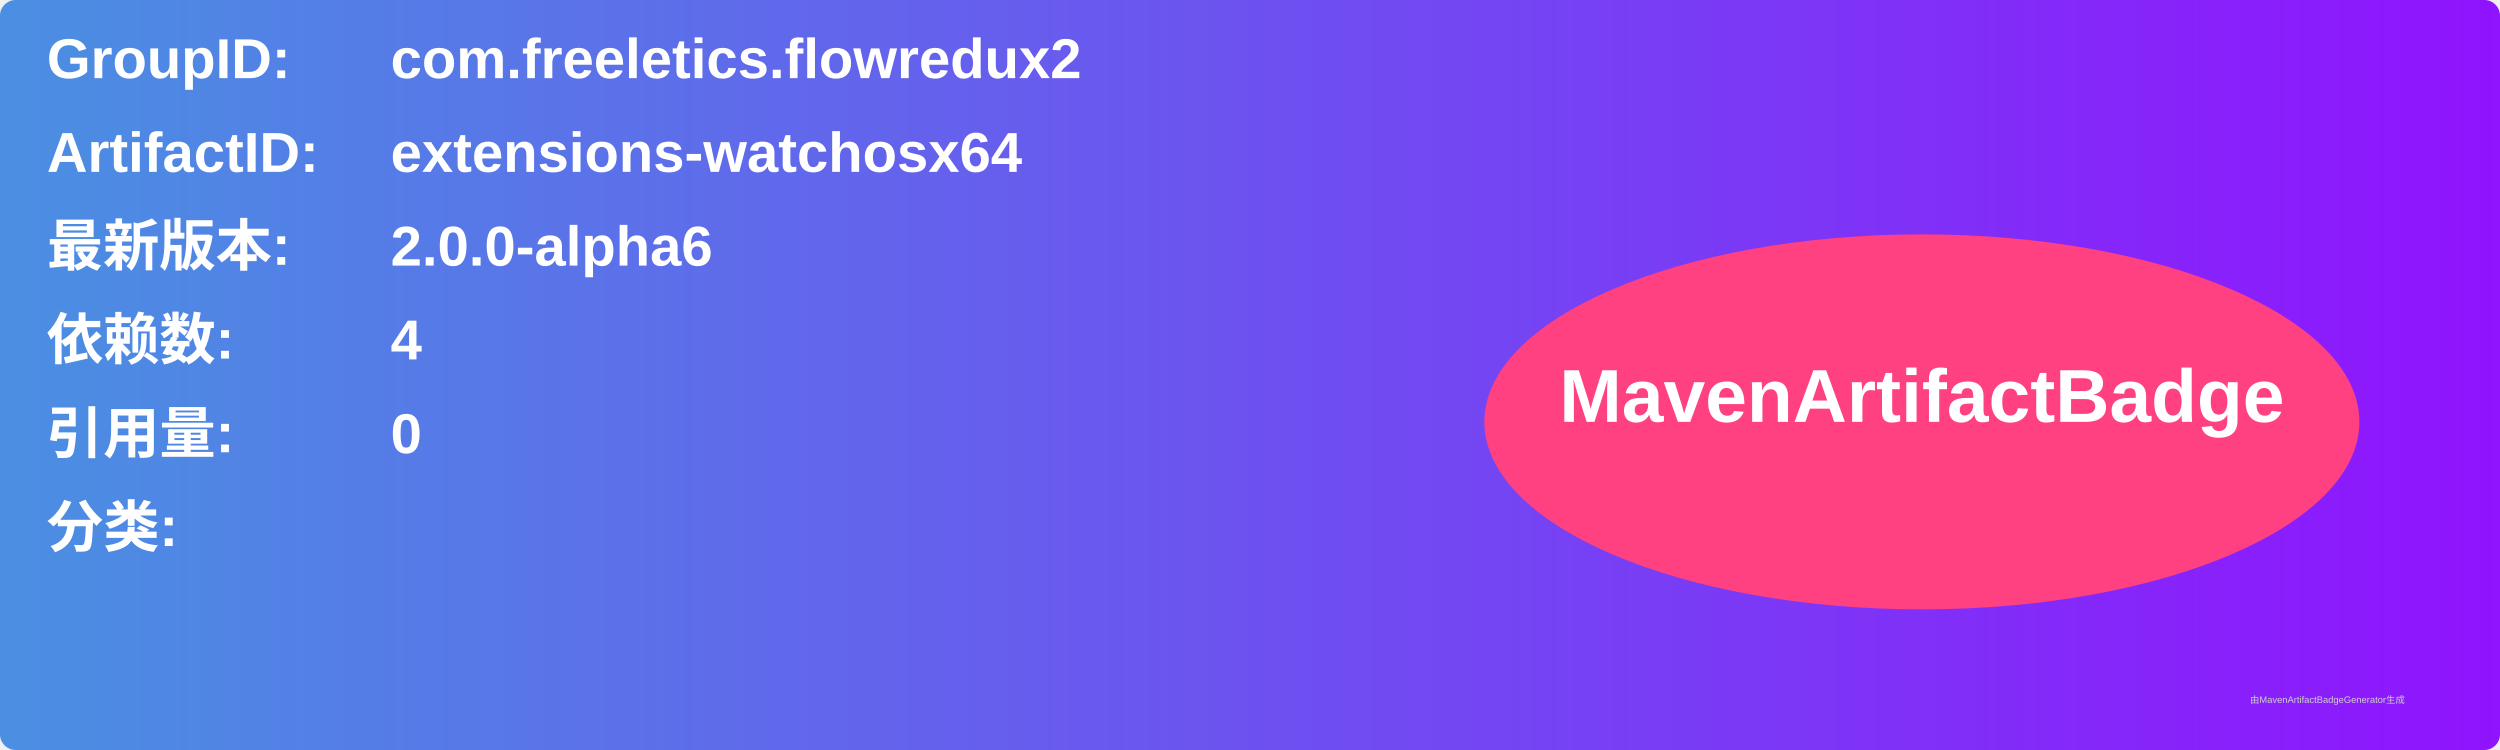
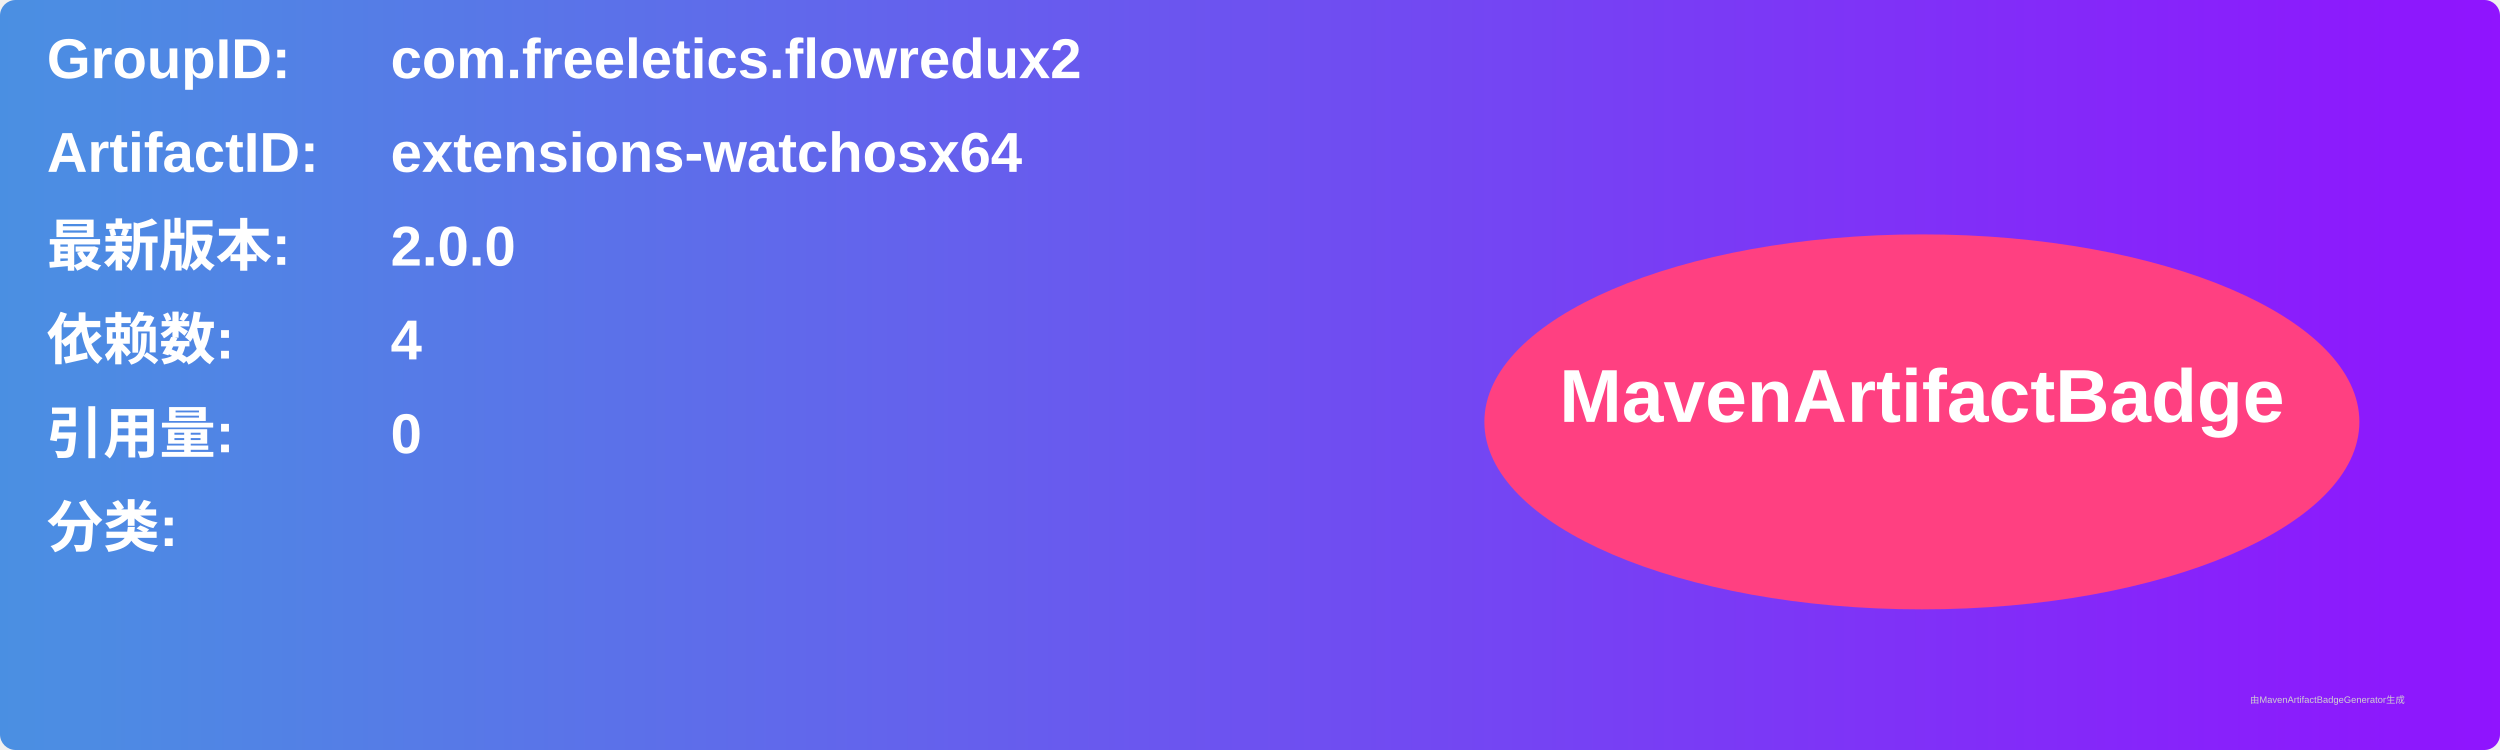
<svg xmlns="http://www.w3.org/2000/svg" width="800" height="240" viewBox="0 0 800 240">
  <linearGradient id="grad" x1="0%" y1="0%" x2="100%" y2="0%">
    <stop offset="0%" stop-color="#4a90e2" />
    <stop offset="100%" stop-color="#9013fe" />
  </linearGradient>
  <rect width="100%" height="100%" rx="5" ry="5" fill="url(#grad)" />
  <g transform="translate(15, 15)">
    <text x="0" y="10" font-family="Arial" font-size="18" fill="white" font-weight="bold" width="260">GroupID:</text>
    <text x="110" y="10" font-family="Arial" font-size="18" fill="white" font-weight="bold" width="460">com.freeletics.flowredux2</text>
    <text x="0" y="40" font-family="Arial" font-size="18" fill="white" font-weight="bold" width="260">ArtifactID:</text>
    <text x="110" y="40" font-family="Arial" font-size="18" fill="white" font-weight="bold" width="460">extensions-watchosx64</text>
    <text x="0" y="70" font-family="Arial" font-size="18" fill="white" font-weight="bold">最新版本:</text>
    <text x="110" y="70" font-family="Arial" font-size="18" fill="white" font-weight="bold">
-       <tspan font-weight="bold">2.0.0-alpha6</tspan>
+       <tspan font-weight="bold">2.0.0</tspan>
    </text>
    <text x="0" y="100" font-family="Arial" font-size="18" fill="white" font-weight="bold">依赖数: </text>
    <text x="110" y="100" font-family="Arial" font-size="18" fill="white">
      <tspan font-weight="bold">4</tspan>
    </text>
    <text x="0" y="130" font-family="Arial" font-size="18" fill="white" font-weight="bold">引用量: </text>
    <text x="110" y="130" font-family="Arial" font-size="18" fill="white">
      <tspan font-weight="bold">0</tspan>
    </text>
    <text x="0" y="160" font-family="Arial" font-size="18" fill="white" font-weight="bold">分类:</text>
    <text x="10" y="190" font-family="Arial" font-size="10" fill="white">
      <tspan font-weight="bold" />
    </text>
    <ellipse cx="600" cy="120" rx="140" ry="60" fill="#ff4081" />
    <text x="600" y="120" text-anchor="middle" font-family="Arial" font-size="24" fill="white" font-weight="bold">MavenArtifactBadge</text>
  </g>
  <text x="720" y="225" font-family="Arial" font-size="3" fill="#d0d0d0">由MavenArtifactBadgeGenerator生成</text>
</svg>
